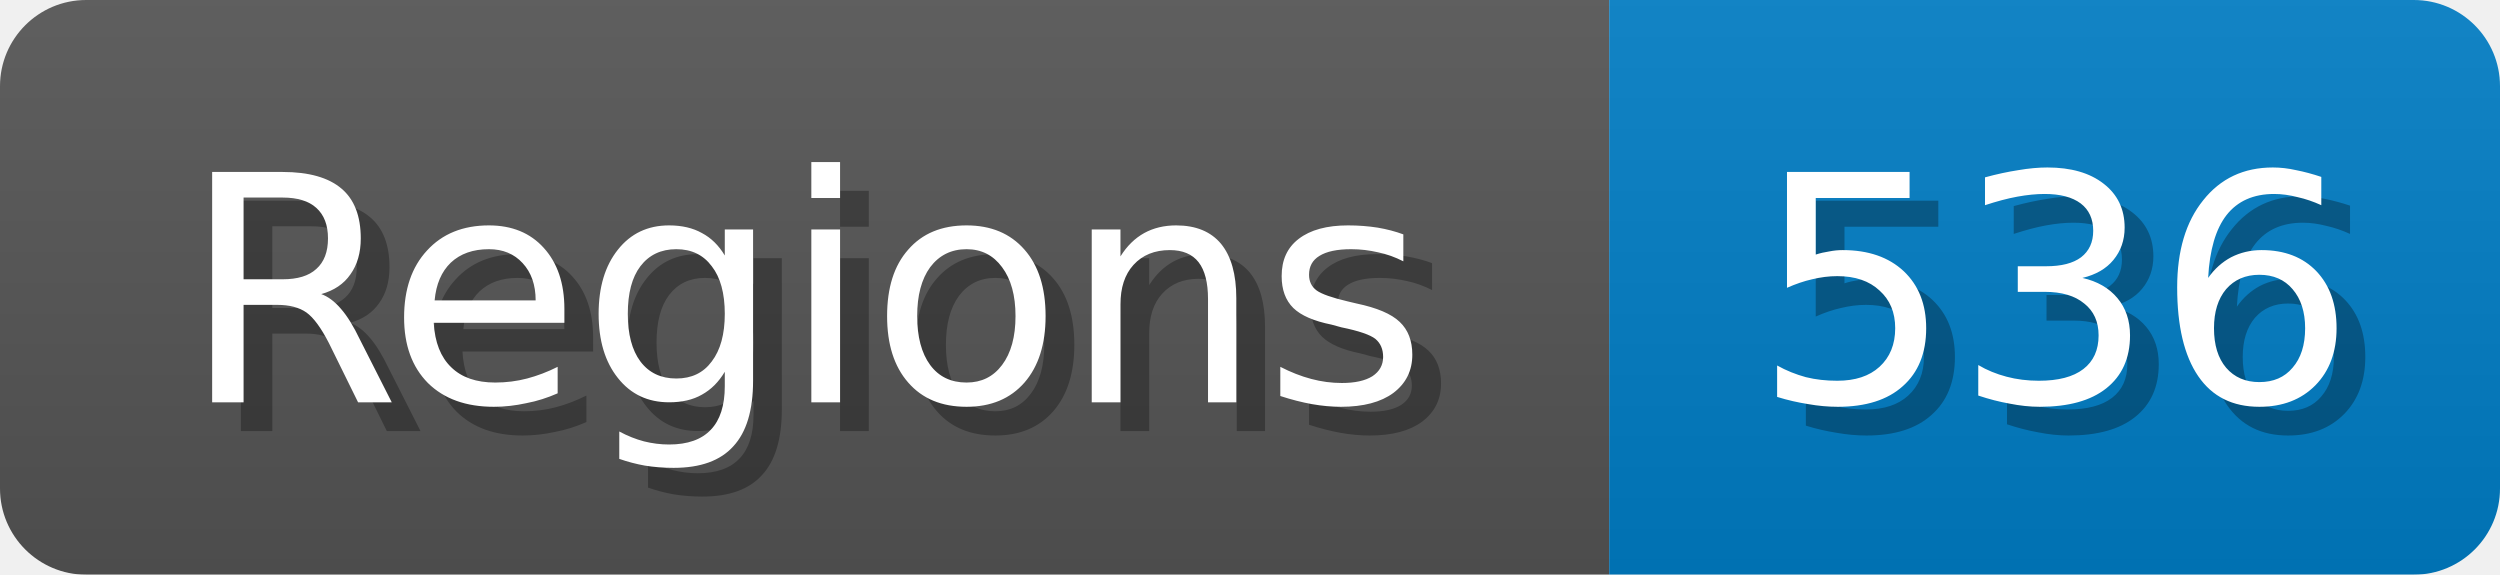
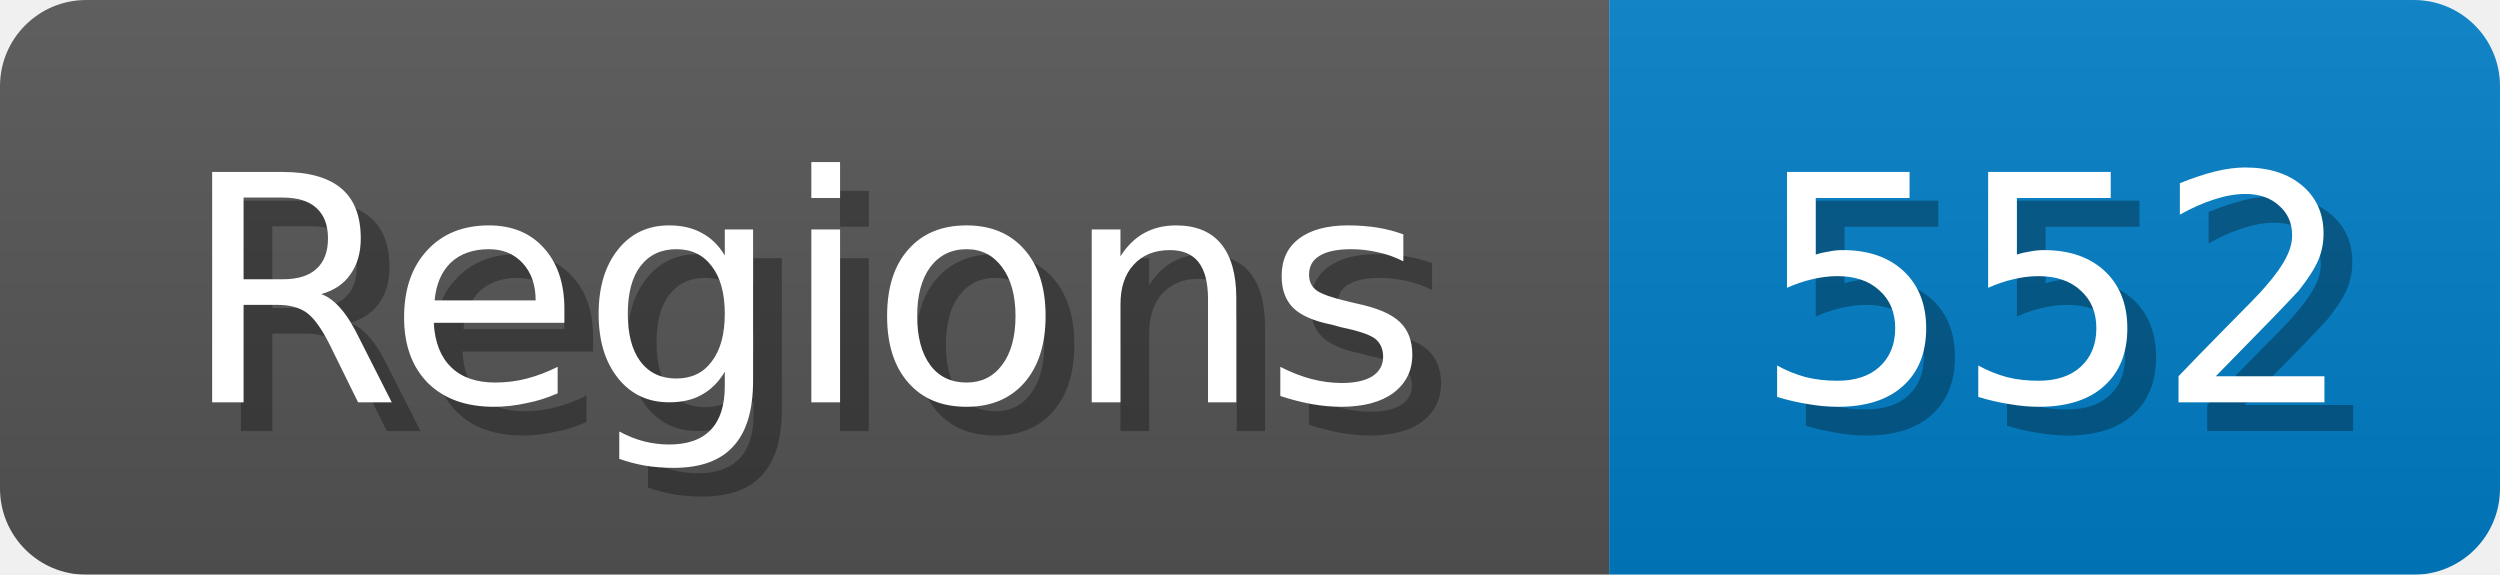
<svg xmlns="http://www.w3.org/2000/svg" width="87" height="20">
  <linearGradient id="b" x2="0" y2="100%">
    <stop offset="0" stop-color="#bbb" stop-opacity=".1" />
    <stop offset="1" stop-opacity=".1" />
  </linearGradient>
  <mask id="anybadge_1">
    <rect width="87" height="20" rx="3" fill="#fff" />
  </mask>
  <g mask="url(#anybadge_1)">
    <path fill="#555" d="M0 0h56v20H0z" />
    <path fill="#007ec6" d="M56 0h31v20H56z" />
    <path fill="url(#b)" d="M0 0h87v20H0z" />
  </g>
  <g fill="#fff" text-anchor="middle" font-family="DejaVu Sans,Verdana,Geneva,sans-serif" font-size="11">
    <text x="29.0" y="15" fill="#010101" fill-opacity=".3">Regions</text>
    <text x="28.0" y="14">Regions</text>
  </g>
  <g fill="#fff" text-anchor="middle" font-family="DejaVu Sans,Verdana,Geneva,sans-serif" font-size="11">
-     <text x="72.5" y="15" fill="#010101" fill-opacity=".3">536</text>
-     <text x="71.5" y="14">536</text>
+     <text x="72.5" y="15" fill="#010101" fill-opacity=".3">552</text>
+     <text x="71.5" y="14">552</text>
  </g>
</svg>
